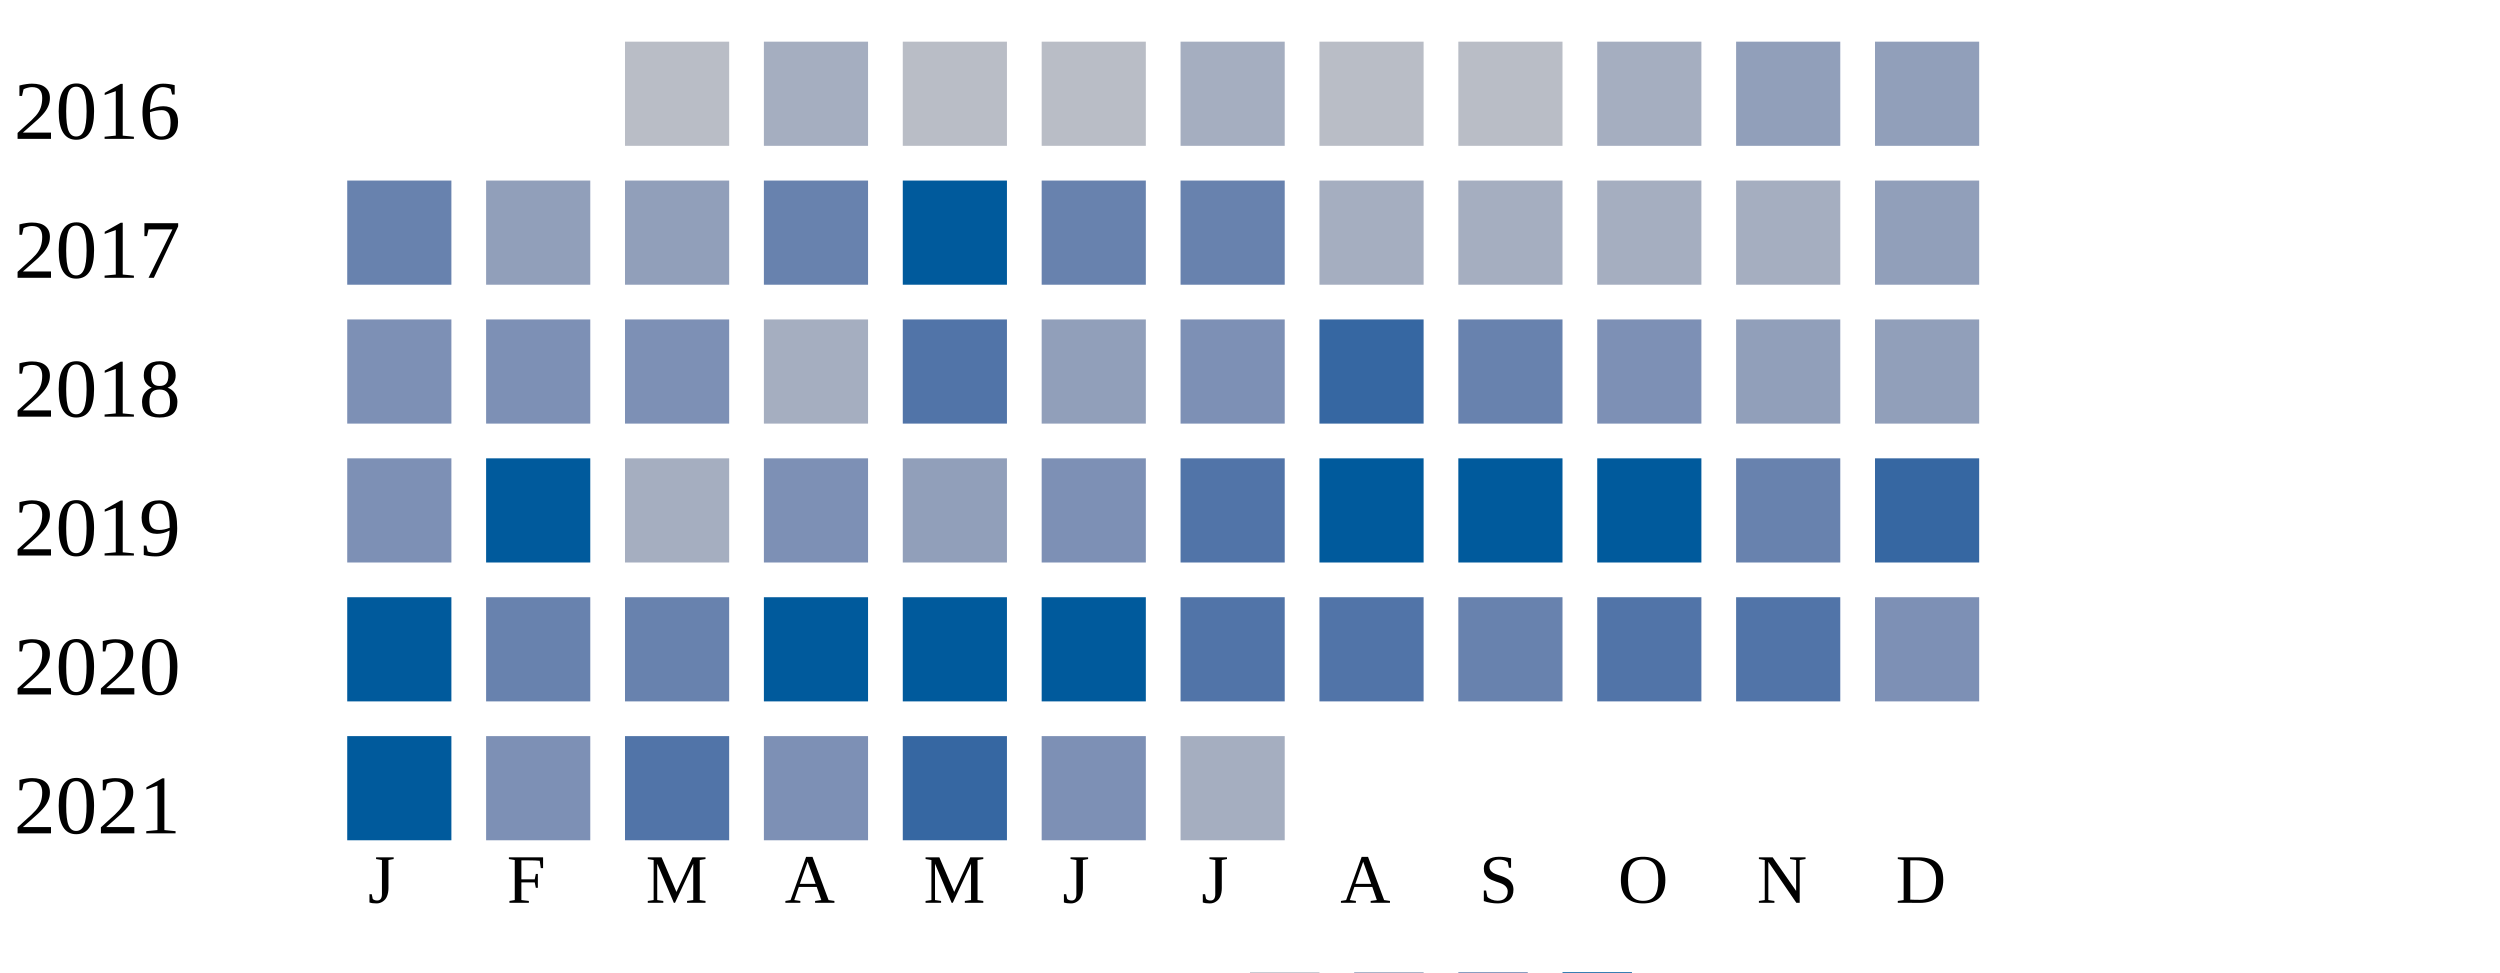
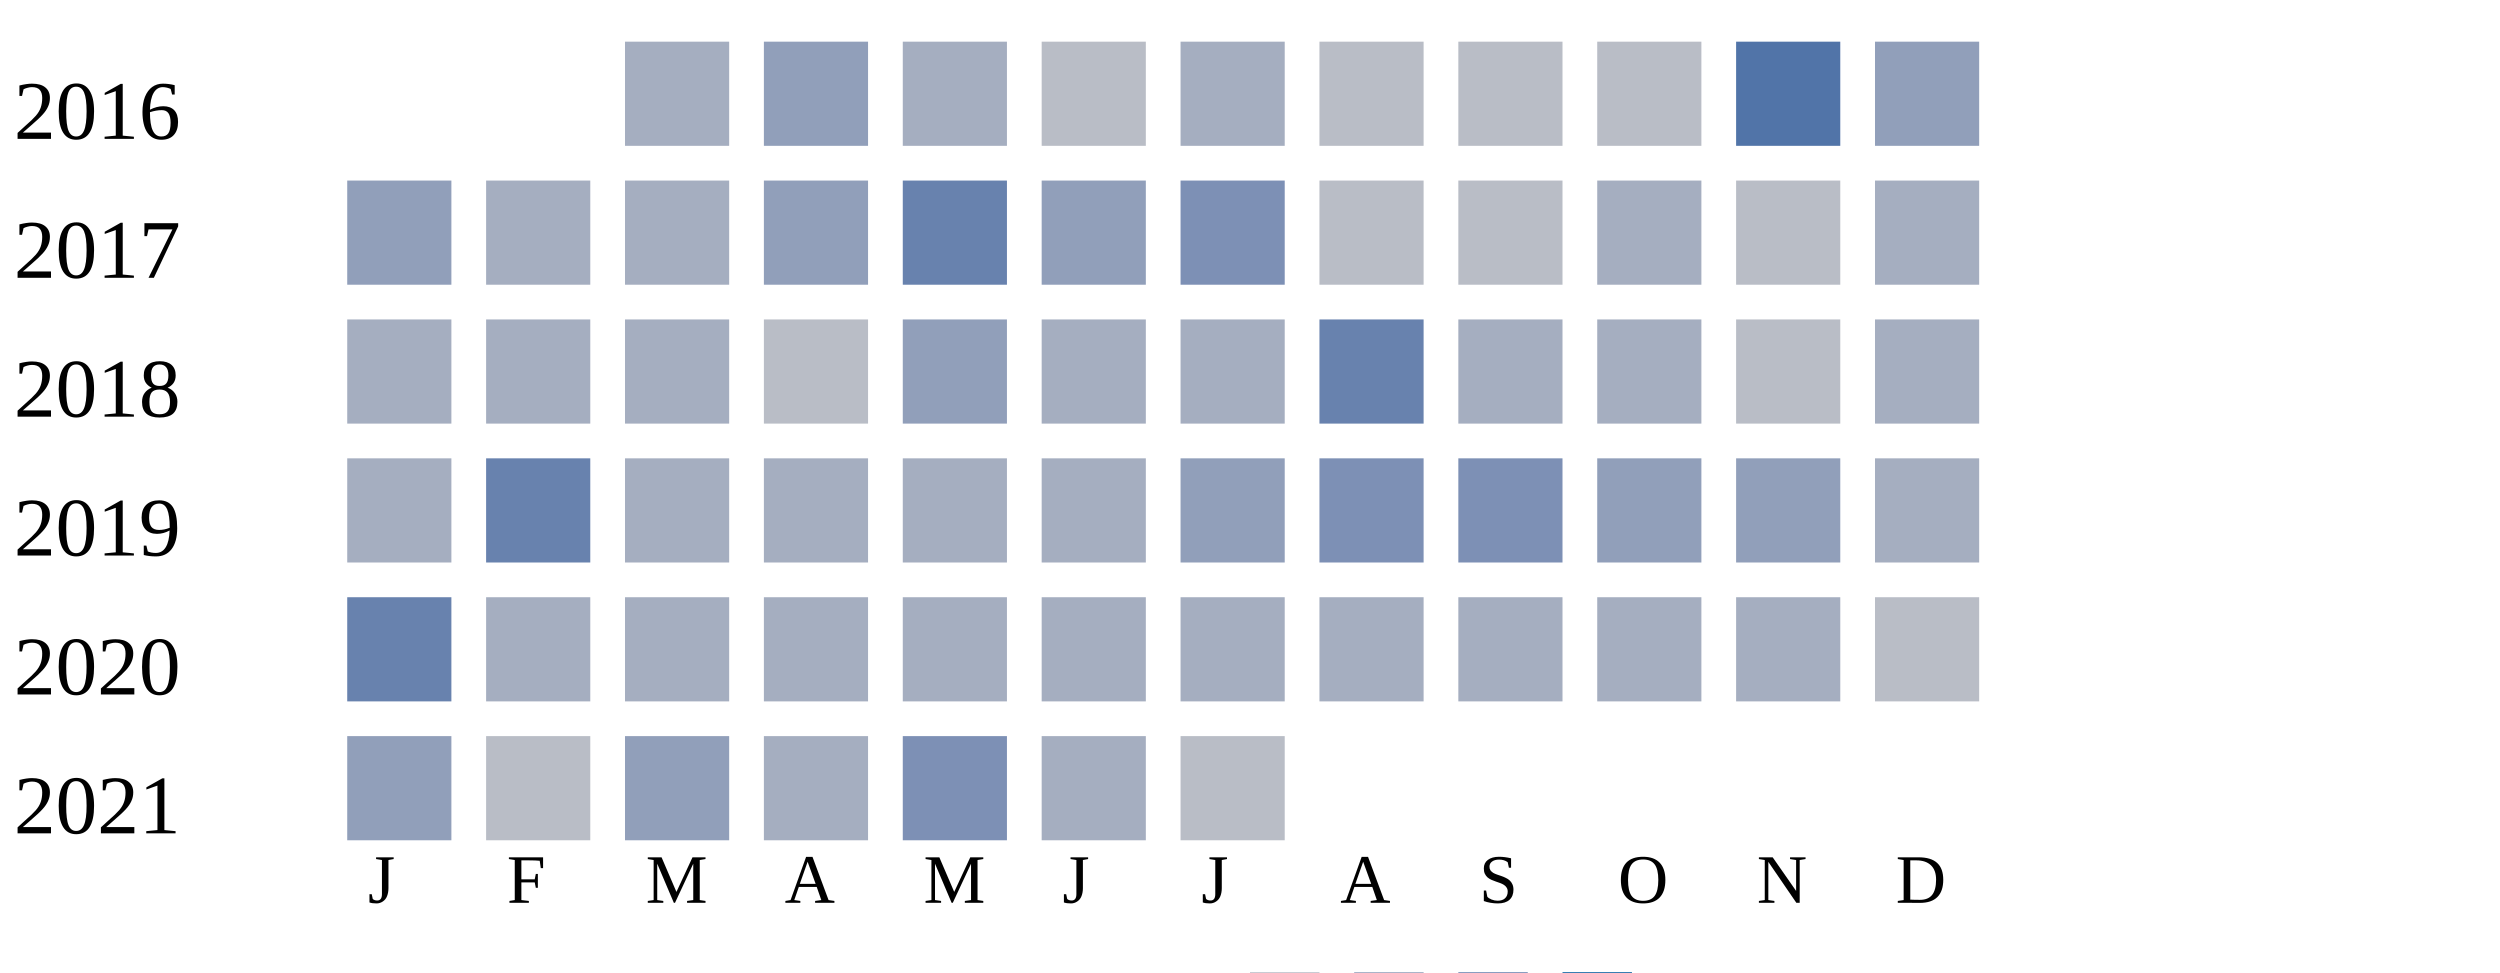
<svg xmlns="http://www.w3.org/2000/svg" width="360" height="140">
  <g transform="translate(0 0)">
    <text x="2" y="20">2016</text>
-     <rect x="90" y="6" width="15" height="15" fill="#b9bdc6" />
-     <rect x="110" y="6" width="15" height="15" fill="#a5aec0" />
-     <rect x="130" y="6" width="15" height="15" fill="#b9bdc6" />
+     <rect x="90" y="6" width="15" height="15" fill="#a5aec0" />
+     <rect x="110" y="6" width="15" height="15" fill="#919fba" />
+     <rect x="130" y="6" width="15" height="15" fill="#a5aec0" />
    <rect x="150" y="6" width="15" height="15" fill="#b9bdc6" />
    <rect x="170" y="6" width="15" height="15" fill="#a5aec0" />
    <rect x="190" y="6" width="15" height="15" fill="#b9bdc6" />
    <rect x="210" y="6" width="15" height="15" fill="#b9bdc6" />
-     <rect x="230" y="6" width="15" height="15" fill="#a5aec0" />
-     <rect x="250" y="6" width="15" height="15" fill="#919fba" />
+     <rect x="230" y="6" width="15" height="15" fill="#b9bdc6" />
+     <rect x="250" y="6" width="15" height="15" fill="#5174a8" />
    <rect x="270" y="6" width="15" height="15" fill="#919fba" />
  </g>
  <g transform="translate(0 20)">
    <text x="2" y="20">2017</text>
+     <rect x="50" y="6" width="15" height="15" fill="#919fba" />
+     <rect x="70" y="6" width="15" height="15" fill="#a5aec0" />
+     <rect x="90" y="6" width="15" height="15" fill="#a5aec0" />
+     <rect x="110" y="6" width="15" height="15" fill="#919fba" />
+     <rect x="130" y="6" width="15" height="15" fill="#6882ae" />
+     <rect x="150" y="6" width="15" height="15" fill="#919fba" />
+     <rect x="170" y="6" width="15" height="15" fill="#7d90b5" />
+     <rect x="190" y="6" width="15" height="15" fill="#b9bdc6" />
+     <rect x="210" y="6" width="15" height="15" fill="#b9bdc6" />
+     <rect x="230" y="6" width="15" height="15" fill="#a5aec0" />
+     <rect x="250" y="6" width="15" height="15" fill="#b9bdc6" />
+     <rect x="270" y="6" width="15" height="15" fill="#a5aec0" />
+   </g>
+   <g transform="translate(0 40)">
+     <text x="2" y="20">2018</text>
+     <rect x="50" y="6" width="15" height="15" fill="#a5aec0" />
+     <rect x="70" y="6" width="15" height="15" fill="#a5aec0" />
+     <rect x="90" y="6" width="15" height="15" fill="#a5aec0" />
+     <rect x="110" y="6" width="15" height="15" fill="#b9bdc6" />
+     <rect x="130" y="6" width="15" height="15" fill="#919fba" />
+     <rect x="150" y="6" width="15" height="15" fill="#a5aec0" />
+     <rect x="170" y="6" width="15" height="15" fill="#a5aec0" />
+     <rect x="190" y="6" width="15" height="15" fill="#6882ae" />
+     <rect x="210" y="6" width="15" height="15" fill="#a5aec0" />
+     <rect x="230" y="6" width="15" height="15" fill="#a5aec0" />
+     <rect x="250" y="6" width="15" height="15" fill="#b9bdc6" />
+     <rect x="270" y="6" width="15" height="15" fill="#a5aec0" />
+   </g>
+   <g transform="translate(0 60)">
+     <text x="2" y="20">2019</text>
+     <rect x="50" y="6" width="15" height="15" fill="#a5aec0" />
+     <rect x="70" y="6" width="15" height="15" fill="#6882ae" />
+     <rect x="90" y="6" width="15" height="15" fill="#a5aec0" />
+     <rect x="110" y="6" width="15" height="15" fill="#a5aec0" />
+     <rect x="130" y="6" width="15" height="15" fill="#a5aec0" />
+     <rect x="150" y="6" width="15" height="15" fill="#a5aec0" />
+     <rect x="170" y="6" width="15" height="15" fill="#919fba" />
+     <rect x="190" y="6" width="15" height="15" fill="#7d90b5" />
+     <rect x="210" y="6" width="15" height="15" fill="#7d90b5" />
+     <rect x="230" y="6" width="15" height="15" fill="#919fba" />
+     <rect x="250" y="6" width="15" height="15" fill="#919fba" />
+     <rect x="270" y="6" width="15" height="15" fill="#a5aec0" />
+   </g>
+   <g transform="translate(0 80)">
+     <text x="2" y="20">2020</text>
    <rect x="50" y="6" width="15" height="15" fill="#6882ae" />
-     <rect x="70" y="6" width="15" height="15" fill="#919fba" />
-     <rect x="90" y="6" width="15" height="15" fill="#919fba" />
-     <rect x="110" y="6" width="15" height="15" fill="#6882ae" />
-     <rect x="130" y="6" width="15" height="15" fill="#005a9c" />
-     <rect x="150" y="6" width="15" height="15" fill="#6882ae" />
-     <rect x="170" y="6" width="15" height="15" fill="#6882ae" />
+     <rect x="70" y="6" width="15" height="15" fill="#a5aec0" />
+     <rect x="90" y="6" width="15" height="15" fill="#a5aec0" />
+     <rect x="110" y="6" width="15" height="15" fill="#a5aec0" />
+     <rect x="130" y="6" width="15" height="15" fill="#a5aec0" />
+     <rect x="150" y="6" width="15" height="15" fill="#a5aec0" />
+     <rect x="170" y="6" width="15" height="15" fill="#a5aec0" />
    <rect x="190" y="6" width="15" height="15" fill="#a5aec0" />
    <rect x="210" y="6" width="15" height="15" fill="#a5aec0" />
    <rect x="230" y="6" width="15" height="15" fill="#a5aec0" />
    <rect x="250" y="6" width="15" height="15" fill="#a5aec0" />
-     <rect x="270" y="6" width="15" height="15" fill="#919fba" />
-   </g>
-   <g transform="translate(0 40)">
-     <text x="2" y="20">2018</text>
-     <rect x="50" y="6" width="15" height="15" fill="#7d90b5" />
-     <rect x="70" y="6" width="15" height="15" fill="#7d90b5" />
-     <rect x="90" y="6" width="15" height="15" fill="#7d90b5" />
-     <rect x="110" y="6" width="15" height="15" fill="#a5aec0" />
-     <rect x="130" y="6" width="15" height="15" fill="#5174a8" />
-     <rect x="150" y="6" width="15" height="15" fill="#919fba" />
-     <rect x="170" y="6" width="15" height="15" fill="#7d90b5" />
-     <rect x="190" y="6" width="15" height="15" fill="#3667a2" />
-     <rect x="210" y="6" width="15" height="15" fill="#6882ae" />
-     <rect x="230" y="6" width="15" height="15" fill="#7d90b5" />
-     <rect x="250" y="6" width="15" height="15" fill="#919fba" />
-     <rect x="270" y="6" width="15" height="15" fill="#919fba" />
-   </g>
-   <g transform="translate(0 60)">
-     <text x="2" y="20">2019</text>
-     <rect x="50" y="6" width="15" height="15" fill="#7d90b5" />
-     <rect x="70" y="6" width="15" height="15" fill="#005a9c" />
-     <rect x="90" y="6" width="15" height="15" fill="#a5aec0" />
-     <rect x="110" y="6" width="15" height="15" fill="#7d90b5" />
-     <rect x="130" y="6" width="15" height="15" fill="#919fba" />
-     <rect x="150" y="6" width="15" height="15" fill="#7d90b5" />
-     <rect x="170" y="6" width="15" height="15" fill="#5174a8" />
-     <rect x="190" y="6" width="15" height="15" fill="#005a9c" />
-     <rect x="210" y="6" width="15" height="15" fill="#005a9c" />
-     <rect x="230" y="6" width="15" height="15" fill="#005a9c" />
-     <rect x="250" y="6" width="15" height="15" fill="#6882ae" />
-     <rect x="270" y="6" width="15" height="15" fill="#3667a2" />
-   </g>
-   <g transform="translate(0 80)">
-     <text x="2" y="20">2020</text>
-     <rect x="50" y="6" width="15" height="15" fill="#005a9c" />
-     <rect x="70" y="6" width="15" height="15" fill="#6882ae" />
-     <rect x="90" y="6" width="15" height="15" fill="#6882ae" />
-     <rect x="110" y="6" width="15" height="15" fill="#005a9c" />
-     <rect x="130" y="6" width="15" height="15" fill="#005a9c" />
-     <rect x="150" y="6" width="15" height="15" fill="#005a9c" />
-     <rect x="170" y="6" width="15" height="15" fill="#5174a8" />
-     <rect x="190" y="6" width="15" height="15" fill="#5174a8" />
-     <rect x="210" y="6" width="15" height="15" fill="#6882ae" />
-     <rect x="230" y="6" width="15" height="15" fill="#5174a8" />
-     <rect x="250" y="6" width="15" height="15" fill="#5174a8" />
-     <rect x="270" y="6" width="15" height="15" fill="#7d90b5" />
+     <rect x="270" y="6" width="15" height="15" fill="#b9bdc6" />
  </g>
  <g transform="translate(0 100)">
    <text x="2" y="20">2021</text>
-     <rect x="50" y="6" width="15" height="15" fill="#005a9c" />
-     <rect x="70" y="6" width="15" height="15" fill="#7d90b5" />
-     <rect x="90" y="6" width="15" height="15" fill="#5174a8" />
-     <rect x="110" y="6" width="15" height="15" fill="#7d90b5" />
-     <rect x="130" y="6" width="15" height="15" fill="#3667a2" />
-     <rect x="150" y="6" width="15" height="15" fill="#7d90b5" />
-     <rect x="170" y="6" width="15" height="15" fill="#a5aec0" />
+     <rect x="50" y="6" width="15" height="15" fill="#919fba" />
+     <rect x="70" y="6" width="15" height="15" fill="#b9bdc6" />
+     <rect x="90" y="6" width="15" height="15" fill="#919fba" />
+     <rect x="110" y="6" width="15" height="15" fill="#a5aec0" />
+     <rect x="130" y="6" width="15" height="15" fill="#7d90b5" />
+     <rect x="150" y="6" width="15" height="15" fill="#a5aec0" />
+     <rect x="170" y="6" width="15" height="15" fill="#b9bdc6" />
  </g>
  <text style="font-size: 10px; text-align: center" x="53" y="130">J</text>
  <text style="font-size: 10px; text-align: center" x="73" y="130">F</text>
  <text style="font-size: 10px; text-align: center" x="93" y="130">M</text>
  <text style="font-size: 10px; text-align: center" x="113" y="130">A</text>
  <text style="font-size: 10px; text-align: center" x="133" y="130">M</text>
  <text style="font-size: 10px; text-align: center" x="153" y="130">J</text>
  <text style="font-size: 10px; text-align: center" x="173" y="130">J</text>
  <text style="font-size: 10px; text-align: center" x="193" y="130">A</text>
  <text style="font-size: 10px; text-align: center" x="213" y="130">S</text>
  <text style="font-size: 10px; text-align: center" x="233" y="130">O</text>
  <text style="font-size: 10px; text-align: center" x="253" y="130">N</text>
  <text style="font-size: 10px; text-align: center" x="273" y="130">D</text>
  <text style="font-size: 10px;" x="155" y="149">Less</text>
  <rect fill="#b9bdc6" width="10" height="10" x="180" y="140" />
  <rect fill="#919fba" width="10" height="10" x="195" y="140" />
  <rect fill="#6882ae" width="10" height="10" x="210" y="140" />
  <rect fill="#005a9c" width="10" height="10" x="225" y="140" />
  <text x="240" y="149" style="font-size: 10px;">More</text>
</svg>
